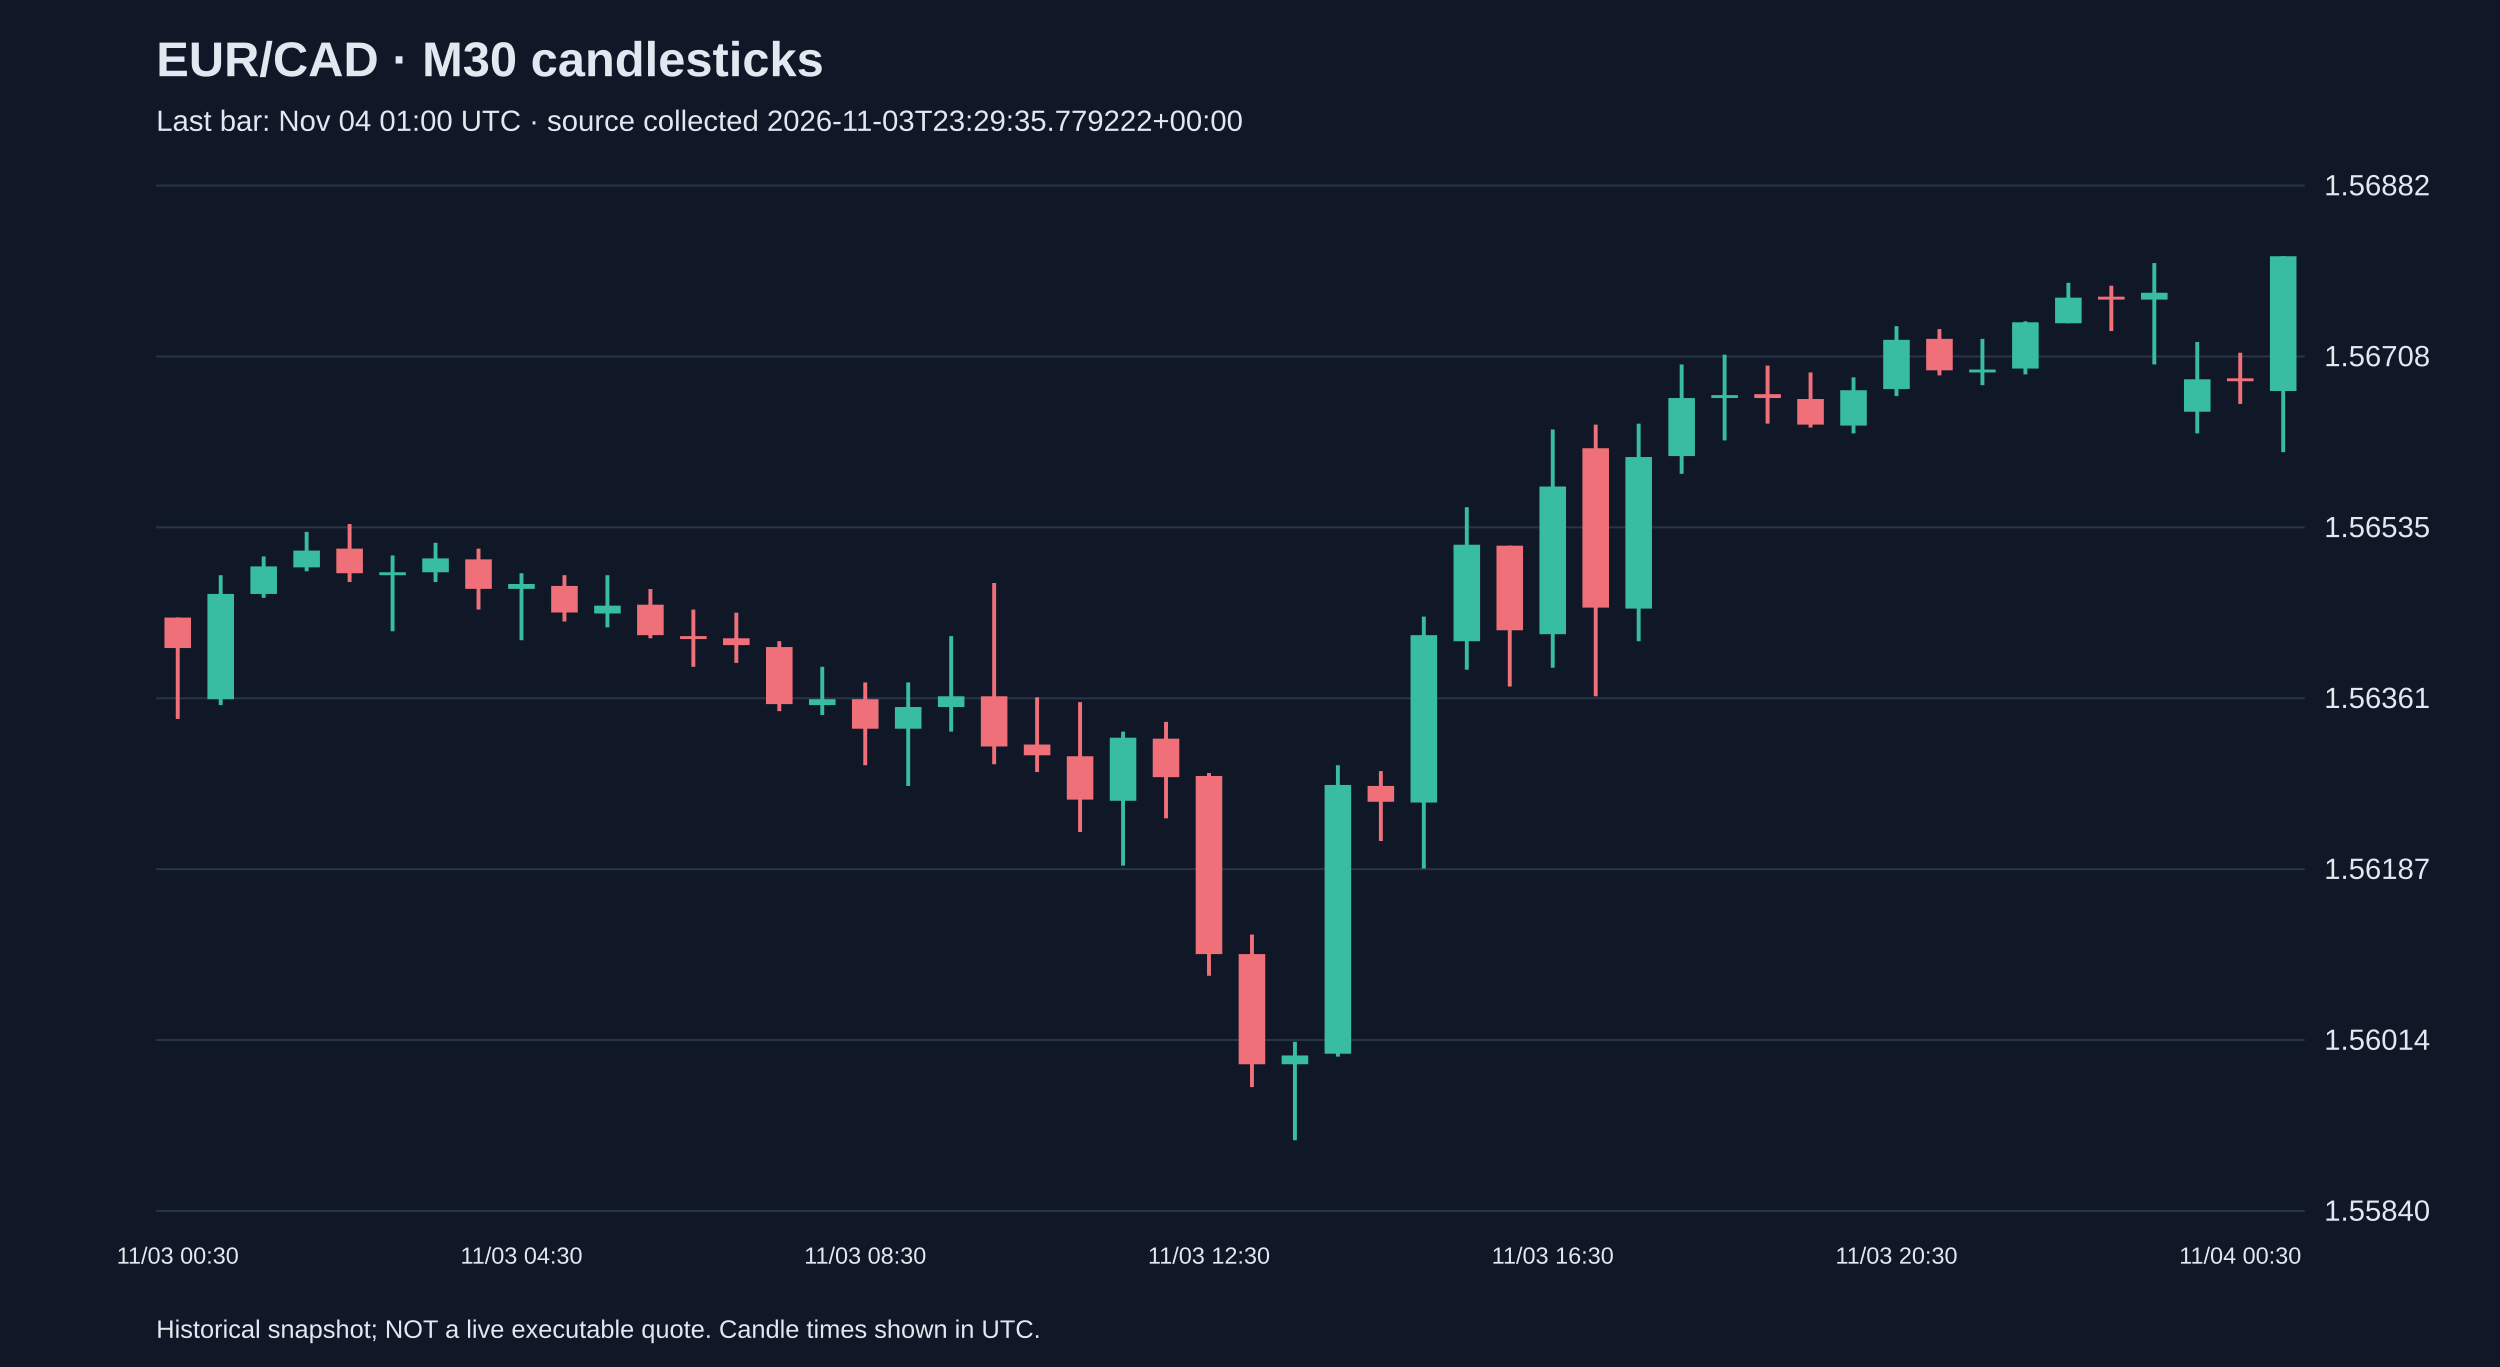
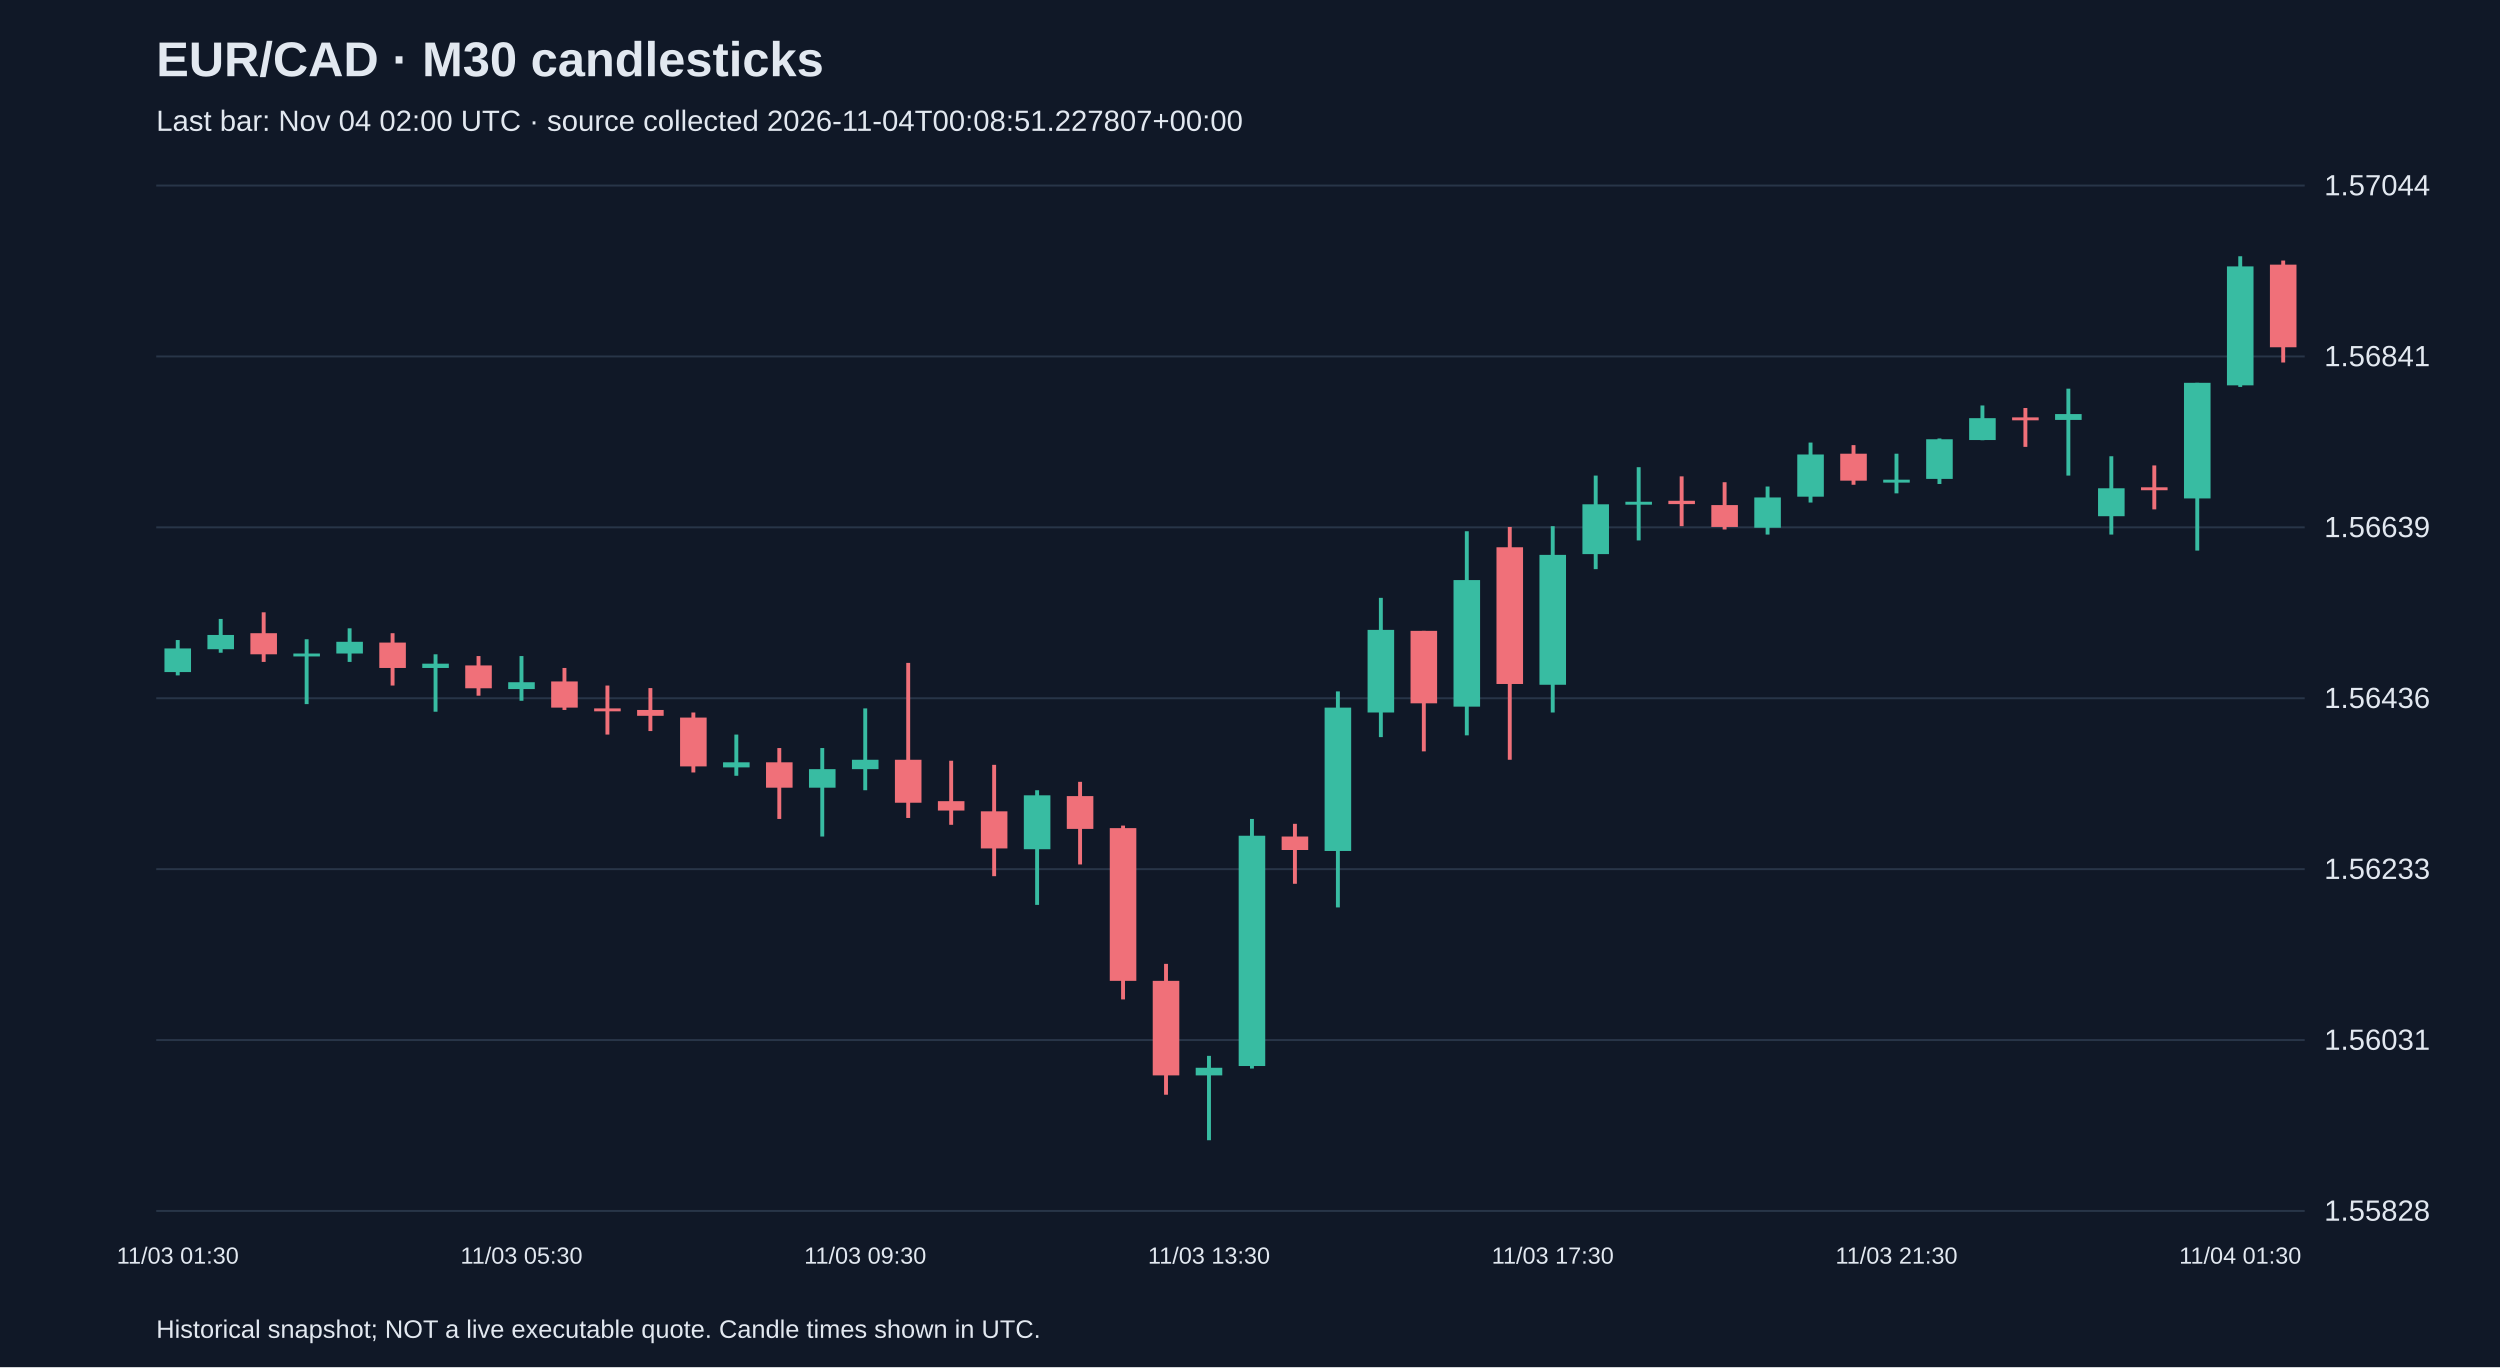
<svg xmlns="http://www.w3.org/2000/svg" viewBox="0 0 1280 700">
  <rect width="100%" height="100%" fill="#101827" />
  <style>text{font-family:Arial,sans-serif;fill:#e2e8f0}</style>
  <text x="80" y="39" font-size="25" font-weight="bold">EUR/CAD · M30 candlesticks</text>
-   <text x="80" y="67" font-size="15" fill="#a6b1c5">Last bar: Nov 04 01:00 UTC · source collected 2026-11-03T23:29:35.779222+00:00</text>
+   <text x="80" y="67" font-size="15" fill="#a6b1c5">Last bar: Nov 04 02:00 UTC · source collected 2026-11-04T00:08:51.227807+00:00</text>
  <line x1="80" y1="620.0" x2="1180" y2="620.0" stroke="#283548" />
-   <text x="1190" y="625.0" font-size="15">1.55840</text>
+   <text x="1190" y="625.0" font-size="15">1.55828</text>
  <line x1="80" y1="532.5" x2="1180" y2="532.5" stroke="#283548" />
-   <text x="1190" y="537.5" font-size="15">1.56014</text>
+   <text x="1190" y="537.5" font-size="15">1.56031</text>
  <line x1="80" y1="445.0" x2="1180" y2="445.0" stroke="#283548" />
-   <text x="1190" y="450.0" font-size="15">1.56187</text>
+   <text x="1190" y="450.0" font-size="15">1.56233</text>
  <line x1="80" y1="357.5" x2="1180" y2="357.5" stroke="#283548" />
-   <text x="1190" y="362.5" font-size="15">1.56361</text>
+   <text x="1190" y="362.5" font-size="15">1.56436</text>
  <line x1="80" y1="270.0" x2="1180" y2="270.0" stroke="#283548" />
-   <text x="1190" y="275.0" font-size="15">1.56535</text>
+   <text x="1190" y="275.0" font-size="15">1.56639</text>
  <line x1="80" y1="182.5" x2="1180" y2="182.5" stroke="#283548" />
-   <text x="1190" y="187.5" font-size="15">1.56708</text>
+   <text x="1190" y="187.5" font-size="15">1.56841</text>
  <line x1="80" y1="95.0" x2="1180" y2="95.0" stroke="#283548" />
-   <text x="1190" y="100.0" font-size="15">1.56882</text>
-   <line x1="91.0" y1="316.2" x2="91.0" y2="368.1" stroke="#f07079" stroke-width="2" />
-   <rect x="84.2" y="316.2" width="13.6" height="15.6" fill="#f07079" />
-   <text x="91.0" y="647" text-anchor="middle" font-size="12">11/03 00:30</text>
-   <line x1="113.0" y1="294.5" x2="113.0" y2="361.0" stroke="#38bca2" stroke-width="2" />
-   <rect x="106.2" y="304.1" width="13.6" height="53.9" fill="#38bca2" />
-   <line x1="135.0" y1="284.9" x2="135.0" y2="306.1" stroke="#38bca2" stroke-width="2" />
-   <rect x="128.2" y="290.0" width="13.6" height="14.1" fill="#38bca2" />
-   <line x1="157.0" y1="272.3" x2="157.0" y2="292.5" stroke="#38bca2" stroke-width="2" />
-   <rect x="150.2" y="281.9" width="13.6" height="8.6" fill="#38bca2" />
-   <line x1="179.0" y1="268.3" x2="179.0" y2="298.0" stroke="#f07079" stroke-width="2" />
-   <rect x="172.2" y="280.9" width="13.6" height="12.6" fill="#f07079" />
-   <line x1="201.0" y1="284.4" x2="201.0" y2="323.2" stroke="#38bca2" stroke-width="2" />
-   <rect x="194.2" y="293.0" width="13.6" height="1.5" fill="#38bca2" />
-   <line x1="223.0" y1="277.9" x2="223.0" y2="298.0" stroke="#38bca2" stroke-width="2" />
-   <rect x="216.2" y="285.9" width="13.6" height="7.1" fill="#38bca2" />
-   <line x1="245.0" y1="280.9" x2="245.0" y2="312.1" stroke="#f07079" stroke-width="2" />
-   <rect x="238.2" y="286.4" width="13.6" height="15.1" fill="#f07079" />
-   <line x1="267.0" y1="293.5" x2="267.0" y2="327.8" stroke="#38bca2" stroke-width="2" />
-   <rect x="260.2" y="299.0" width="13.6" height="2.5" fill="#38bca2" />
-   <text x="267.0" y="647" text-anchor="middle" font-size="12">11/03 04:30</text>
-   <line x1="289.0" y1="294.5" x2="289.0" y2="318.2" stroke="#f07079" stroke-width="2" />
-   <rect x="282.2" y="300.0" width="13.6" height="13.6" fill="#f07079" />
-   <line x1="311.0" y1="294.5" x2="311.0" y2="321.2" stroke="#38bca2" stroke-width="2" />
-   <rect x="304.2" y="310.1" width="13.6" height="4.0" fill="#38bca2" />
-   <line x1="333.0" y1="301.6" x2="333.0" y2="326.8" stroke="#f07079" stroke-width="2" />
-   <rect x="326.2" y="309.6" width="13.6" height="15.6" fill="#f07079" />
-   <line x1="355.0" y1="312.1" x2="355.0" y2="341.4" stroke="#f07079" stroke-width="2" />
-   <rect x="348.2" y="325.7" width="13.6" height="1.5" fill="#f07079" />
-   <line x1="377.0" y1="313.7" x2="377.0" y2="339.4" stroke="#f07079" stroke-width="2" />
-   <rect x="370.2" y="326.8" width="13.6" height="3.5" fill="#f07079" />
-   <line x1="399.0" y1="328.3" x2="399.0" y2="364.1" stroke="#f07079" stroke-width="2" />
-   <rect x="392.2" y="331.3" width="13.6" height="29.2" fill="#f07079" />
-   <line x1="421.0" y1="341.4" x2="421.0" y2="366.1" stroke="#38bca2" stroke-width="2" />
-   <rect x="414.2" y="358.0" width="13.6" height="3.0" fill="#38bca2" />
-   <line x1="443.0" y1="349.4" x2="443.0" y2="391.8" stroke="#f07079" stroke-width="2" />
-   <rect x="436.2" y="358.0" width="13.6" height="15.1" fill="#f07079" />
-   <text x="443.0" y="647" text-anchor="middle" font-size="12">11/03 08:30</text>
-   <line x1="465.0" y1="349.4" x2="465.0" y2="402.4" stroke="#38bca2" stroke-width="2" />
-   <rect x="458.2" y="362.0" width="13.6" height="11.1" fill="#38bca2" />
-   <line x1="487.0" y1="325.7" x2="487.0" y2="374.6" stroke="#38bca2" stroke-width="2" />
-   <rect x="480.2" y="356.5" width="13.6" height="5.5" fill="#38bca2" />
-   <line x1="509.0" y1="298.5" x2="509.0" y2="391.3" stroke="#f07079" stroke-width="2" />
-   <rect x="502.2" y="356.5" width="13.6" height="25.7" fill="#f07079" />
-   <line x1="531.0" y1="357.0" x2="531.0" y2="395.3" stroke="#f07079" stroke-width="2" />
-   <rect x="524.2" y="381.2" width="13.6" height="5.5" fill="#f07079" />
-   <line x1="553.0" y1="359.5" x2="553.0" y2="426.0" stroke="#f07079" stroke-width="2" />
-   <rect x="546.2" y="387.2" width="13.6" height="22.2" fill="#f07079" />
-   <line x1="575.0" y1="374.6" x2="575.0" y2="443.2" stroke="#38bca2" stroke-width="2" />
-   <rect x="568.2" y="377.7" width="13.6" height="32.3" fill="#38bca2" />
-   <line x1="597.0" y1="369.6" x2="597.0" y2="419.0" stroke="#f07079" stroke-width="2" />
-   <rect x="590.2" y="378.2" width="13.6" height="19.7" fill="#f07079" />
-   <line x1="619.0" y1="395.8" x2="619.0" y2="499.6" stroke="#f07079" stroke-width="2" />
-   <rect x="612.2" y="397.3" width="13.6" height="91.2" fill="#f07079" />
-   <text x="619.0" y="647" text-anchor="middle" font-size="12">11/03 12:30</text>
-   <line x1="641.0" y1="478.5" x2="641.0" y2="556.6" stroke="#f07079" stroke-width="2" />
-   <rect x="634.2" y="488.5" width="13.6" height="56.4" fill="#f07079" />
-   <line x1="663.0" y1="533.4" x2="663.0" y2="583.8" stroke="#38bca2" stroke-width="2" />
-   <rect x="656.2" y="540.4" width="13.6" height="4.5" fill="#38bca2" />
-   <line x1="685.0" y1="391.8" x2="685.0" y2="541.0" stroke="#38bca2" stroke-width="2" />
-   <rect x="678.2" y="401.9" width="13.6" height="137.6" fill="#38bca2" />
-   <line x1="707.0" y1="394.8" x2="707.0" y2="430.6" stroke="#f07079" stroke-width="2" />
-   <rect x="700.2" y="402.4" width="13.6" height="8.1" fill="#f07079" />
-   <line x1="729.0" y1="315.7" x2="729.0" y2="444.7" stroke="#38bca2" stroke-width="2" />
-   <rect x="722.2" y="325.2" width="13.6" height="85.7" fill="#38bca2" />
-   <line x1="751.0" y1="259.7" x2="751.0" y2="342.9" stroke="#38bca2" stroke-width="2" />
-   <rect x="744.2" y="278.9" width="13.6" height="49.4" fill="#38bca2" />
-   <line x1="773.0" y1="279.4" x2="773.0" y2="351.5" stroke="#f07079" stroke-width="2" />
-   <rect x="766.2" y="279.4" width="13.6" height="43.3" fill="#f07079" />
-   <line x1="795.0" y1="219.9" x2="795.0" y2="341.9" stroke="#38bca2" stroke-width="2" />
-   <rect x="788.2" y="249.1" width="13.6" height="75.6" fill="#38bca2" />
-   <text x="795.0" y="647" text-anchor="middle" font-size="12">11/03 16:30</text>
-   <line x1="817.0" y1="217.4" x2="817.0" y2="356.5" stroke="#f07079" stroke-width="2" />
-   <rect x="810.2" y="229.5" width="13.6" height="81.6" fill="#f07079" />
-   <line x1="839.0" y1="216.9" x2="839.0" y2="328.3" stroke="#38bca2" stroke-width="2" />
-   <rect x="832.2" y="234.0" width="13.6" height="77.6" fill="#38bca2" />
-   <line x1="861.0" y1="186.6" x2="861.0" y2="242.6" stroke="#38bca2" stroke-width="2" />
-   <rect x="854.2" y="203.8" width="13.6" height="29.7" fill="#38bca2" />
-   <line x1="883.0" y1="181.6" x2="883.0" y2="225.5" stroke="#38bca2" stroke-width="2" />
-   <rect x="876.2" y="202.3" width="13.6" height="1.5" fill="#38bca2" />
-   <line x1="905.0" y1="187.2" x2="905.0" y2="216.9" stroke="#f07079" stroke-width="2" />
-   <rect x="898.2" y="201.8" width="13.6" height="2.0" fill="#f07079" />
-   <line x1="927.0" y1="190.7" x2="927.0" y2="218.9" stroke="#f07079" stroke-width="2" />
-   <rect x="920.2" y="204.3" width="13.6" height="13.1" fill="#f07079" />
-   <line x1="949.0" y1="193.2" x2="949.0" y2="221.9" stroke="#38bca2" stroke-width="2" />
-   <rect x="942.2" y="199.8" width="13.6" height="18.1" fill="#38bca2" />
-   <line x1="971.0" y1="167.0" x2="971.0" y2="202.8" stroke="#38bca2" stroke-width="2" />
-   <rect x="964.2" y="174.0" width="13.6" height="25.2" fill="#38bca2" />
-   <text x="971.0" y="647" text-anchor="middle" font-size="12">11/03 20:30</text>
-   <line x1="993.0" y1="168.5" x2="993.0" y2="192.2" stroke="#f07079" stroke-width="2" />
-   <rect x="986.2" y="173.5" width="13.6" height="16.1" fill="#f07079" />
-   <line x1="1015.0" y1="173.5" x2="1015.0" y2="197.2" stroke="#38bca2" stroke-width="2" />
-   <rect x="1008.2" y="189.2" width="13.6" height="1.5" fill="#38bca2" />
-   <line x1="1037.0" y1="164.5" x2="1037.0" y2="191.7" stroke="#38bca2" stroke-width="2" />
-   <rect x="1030.2" y="165.0" width="13.6" height="23.7" fill="#38bca2" />
-   <line x1="1059.0" y1="144.8" x2="1059.0" y2="165.5" stroke="#38bca2" stroke-width="2" />
-   <rect x="1052.2" y="152.4" width="13.6" height="13.1" fill="#38bca2" />
-   <line x1="1081.0" y1="146.3" x2="1081.0" y2="169.5" stroke="#f07079" stroke-width="2" />
-   <rect x="1074.2" y="151.9" width="13.6" height="1.5" fill="#f07079" />
-   <line x1="1103.0" y1="134.7" x2="1103.0" y2="186.6" stroke="#38bca2" stroke-width="2" />
-   <rect x="1096.2" y="149.9" width="13.6" height="3.5" fill="#38bca2" />
-   <line x1="1125.0" y1="175.1" x2="1125.0" y2="221.9" stroke="#38bca2" stroke-width="2" />
-   <rect x="1118.2" y="194.2" width="13.6" height="16.6" fill="#38bca2" />
-   <line x1="1147.0" y1="180.6" x2="1147.0" y2="206.8" stroke="#f07079" stroke-width="2" />
-   <rect x="1140.2" y="193.7" width="13.6" height="1.5" fill="#f07079" />
-   <text x="1147.0" y="647" text-anchor="middle" font-size="12">11/04 00:30</text>
-   <line x1="1169.0" y1="131.2" x2="1169.0" y2="231.5" stroke="#38bca2" stroke-width="2" />
-   <rect x="1162.2" y="131.2" width="13.6" height="69.0" fill="#38bca2" />
+   <text x="1190" y="100.0" font-size="15">1.57044</text>
+   <line x1="91.0" y1="327.7" x2="91.0" y2="345.8" stroke="#38bca2" stroke-width="2" />
+   <rect x="84.2" y="332.0" width="13.6" height="12.1" fill="#38bca2" />
+   <text x="91.0" y="647" text-anchor="middle" font-size="12">11/03 01:30</text>
+   <line x1="113.0" y1="316.9" x2="113.0" y2="334.2" stroke="#38bca2" stroke-width="2" />
+   <rect x="106.2" y="325.1" width="13.6" height="7.3" fill="#38bca2" />
+   <line x1="135.0" y1="313.5" x2="135.0" y2="338.9" stroke="#f07079" stroke-width="2" />
+   <rect x="128.2" y="324.2" width="13.6" height="10.8" fill="#f07079" />
+   <line x1="157.0" y1="327.3" x2="157.0" y2="360.5" stroke="#38bca2" stroke-width="2" />
+   <rect x="150.2" y="334.6" width="13.6" height="1.5" fill="#38bca2" />
+   <line x1="179.0" y1="321.7" x2="179.0" y2="338.9" stroke="#38bca2" stroke-width="2" />
+   <rect x="172.2" y="328.6" width="13.6" height="6.0" fill="#38bca2" />
+   <line x1="201.0" y1="324.2" x2="201.0" y2="351.0" stroke="#f07079" stroke-width="2" />
+   <rect x="194.2" y="329.0" width="13.6" height="13.0" fill="#f07079" />
+   <line x1="223.0" y1="335.0" x2="223.0" y2="364.4" stroke="#38bca2" stroke-width="2" />
+   <rect x="216.2" y="339.8" width="13.6" height="2.2" fill="#38bca2" />
+   <line x1="245.0" y1="335.9" x2="245.0" y2="356.2" stroke="#f07079" stroke-width="2" />
+   <rect x="238.2" y="340.7" width="13.6" height="11.7" fill="#f07079" />
+   <line x1="267.0" y1="335.9" x2="267.0" y2="358.8" stroke="#38bca2" stroke-width="2" />
+   <rect x="260.2" y="349.3" width="13.6" height="3.5" fill="#38bca2" />
+   <text x="267.0" y="647" text-anchor="middle" font-size="12">11/03 05:30</text>
+   <line x1="289.0" y1="342.0" x2="289.0" y2="363.5" stroke="#f07079" stroke-width="2" />
+   <rect x="282.2" y="348.9" width="13.6" height="13.4" fill="#f07079" />
+   <line x1="311.0" y1="351.0" x2="311.0" y2="376.1" stroke="#f07079" stroke-width="2" />
+   <rect x="304.2" y="362.7" width="13.6" height="1.5" fill="#f07079" />
+   <line x1="333.0" y1="352.3" x2="333.0" y2="374.3" stroke="#f07079" stroke-width="2" />
+   <rect x="326.2" y="363.5" width="13.6" height="3.0" fill="#f07079" />
+   <line x1="355.0" y1="364.8" x2="355.0" y2="395.5" stroke="#f07079" stroke-width="2" />
+   <rect x="348.2" y="367.4" width="13.6" height="25.0" fill="#f07079" />
+   <line x1="377.0" y1="376.1" x2="377.0" y2="397.2" stroke="#38bca2" stroke-width="2" />
+   <rect x="370.2" y="390.3" width="13.6" height="2.6" fill="#38bca2" />
+   <line x1="399.0" y1="383.0" x2="399.0" y2="419.3" stroke="#f07079" stroke-width="2" />
+   <rect x="392.2" y="390.3" width="13.6" height="13.0" fill="#f07079" />
+   <line x1="421.0" y1="383.0" x2="421.0" y2="428.3" stroke="#38bca2" stroke-width="2" />
+   <rect x="414.2" y="393.8" width="13.6" height="9.5" fill="#38bca2" />
+   <line x1="443.0" y1="362.7" x2="443.0" y2="404.6" stroke="#38bca2" stroke-width="2" />
+   <rect x="436.2" y="389.0" width="13.6" height="4.8" fill="#38bca2" />
+   <text x="443.0" y="647" text-anchor="middle" font-size="12">11/03 09:30</text>
+   <line x1="465.0" y1="339.4" x2="465.0" y2="418.8" stroke="#f07079" stroke-width="2" />
+   <rect x="458.2" y="389.0" width="13.6" height="22.0" fill="#f07079" />
+   <line x1="487.0" y1="389.5" x2="487.0" y2="422.3" stroke="#f07079" stroke-width="2" />
+   <rect x="480.2" y="410.2" width="13.6" height="4.8" fill="#f07079" />
+   <line x1="509.0" y1="391.6" x2="509.0" y2="448.6" stroke="#f07079" stroke-width="2" />
+   <rect x="502.2" y="415.4" width="13.6" height="19.0" fill="#f07079" />
+   <line x1="531.0" y1="404.6" x2="531.0" y2="463.3" stroke="#38bca2" stroke-width="2" />
+   <rect x="524.2" y="407.2" width="13.6" height="27.6" fill="#38bca2" />
+   <line x1="553.0" y1="400.3" x2="553.0" y2="442.6" stroke="#f07079" stroke-width="2" />
+   <rect x="546.2" y="407.6" width="13.6" height="16.8" fill="#f07079" />
+   <line x1="575.0" y1="422.7" x2="575.0" y2="511.7" stroke="#f07079" stroke-width="2" />
+   <rect x="568.2" y="424.0" width="13.6" height="78.2" fill="#f07079" />
+   <line x1="597.0" y1="493.5" x2="597.0" y2="560.5" stroke="#f07079" stroke-width="2" />
+   <rect x="590.2" y="502.2" width="13.6" height="48.4" fill="#f07079" />
+   <line x1="619.0" y1="540.6" x2="619.0" y2="583.8" stroke="#38bca2" stroke-width="2" />
+   <rect x="612.2" y="546.7" width="13.6" height="3.9" fill="#38bca2" />
+   <text x="619.0" y="647" text-anchor="middle" font-size="12">11/03 13:30</text>
+   <line x1="641.0" y1="419.3" x2="641.0" y2="547.1" stroke="#38bca2" stroke-width="2" />
+   <rect x="634.2" y="427.9" width="13.6" height="117.9" fill="#38bca2" />
+   <line x1="663.0" y1="421.8" x2="663.0" y2="452.5" stroke="#f07079" stroke-width="2" />
+   <rect x="656.2" y="428.3" width="13.6" height="6.9" fill="#f07079" />
+   <line x1="685.0" y1="354.0" x2="685.0" y2="464.6" stroke="#38bca2" stroke-width="2" />
+   <rect x="678.2" y="362.3" width="13.6" height="73.4" fill="#38bca2" />
+   <line x1="707.0" y1="306.1" x2="707.0" y2="377.4" stroke="#38bca2" stroke-width="2" />
+   <rect x="700.2" y="322.5" width="13.6" height="42.3" fill="#38bca2" />
+   <line x1="729.0" y1="323.0" x2="729.0" y2="384.7" stroke="#f07079" stroke-width="2" />
+   <rect x="722.2" y="323.0" width="13.6" height="37.1" fill="#f07079" />
+   <line x1="751.0" y1="272.0" x2="751.0" y2="376.5" stroke="#38bca2" stroke-width="2" />
+   <rect x="744.2" y="297.0" width="13.6" height="64.8" fill="#38bca2" />
+   <line x1="773.0" y1="269.8" x2="773.0" y2="389.0" stroke="#f07079" stroke-width="2" />
+   <rect x="766.2" y="280.2" width="13.6" height="70.0" fill="#f07079" />
+   <line x1="795.0" y1="269.4" x2="795.0" y2="364.8" stroke="#38bca2" stroke-width="2" />
+   <rect x="788.2" y="284.1" width="13.6" height="66.5" fill="#38bca2" />
+   <text x="795.0" y="647" text-anchor="middle" font-size="12">11/03 17:30</text>
+   <line x1="817.0" y1="243.5" x2="817.0" y2="291.4" stroke="#38bca2" stroke-width="2" />
+   <rect x="810.2" y="258.2" width="13.6" height="25.5" fill="#38bca2" />
+   <line x1="839.0" y1="239.2" x2="839.0" y2="276.7" stroke="#38bca2" stroke-width="2" />
+   <rect x="832.2" y="256.9" width="13.6" height="1.5" fill="#38bca2" />
+   <line x1="861.0" y1="243.9" x2="861.0" y2="269.4" stroke="#f07079" stroke-width="2" />
+   <rect x="854.2" y="256.4" width="13.6" height="1.7" fill="#f07079" />
+   <line x1="883.0" y1="246.9" x2="883.0" y2="271.1" stroke="#f07079" stroke-width="2" />
+   <rect x="876.2" y="258.6" width="13.6" height="11.2" fill="#f07079" />
+   <line x1="905.0" y1="249.1" x2="905.0" y2="273.7" stroke="#38bca2" stroke-width="2" />
+   <rect x="898.2" y="254.7" width="13.6" height="15.5" fill="#38bca2" />
+   <line x1="927.0" y1="226.6" x2="927.0" y2="257.3" stroke="#38bca2" stroke-width="2" />
+   <rect x="920.2" y="232.7" width="13.6" height="21.6" fill="#38bca2" />
+   <line x1="949.0" y1="227.9" x2="949.0" y2="248.2" stroke="#f07079" stroke-width="2" />
+   <rect x="942.2" y="232.3" width="13.6" height="13.8" fill="#f07079" />
+   <line x1="971.0" y1="232.3" x2="971.0" y2="252.6" stroke="#38bca2" stroke-width="2" />
+   <rect x="964.2" y="245.6" width="13.6" height="1.5" fill="#38bca2" />
+   <text x="971.0" y="647" text-anchor="middle" font-size="12">11/03 21:30</text>
+   <line x1="993.0" y1="224.5" x2="993.0" y2="247.8" stroke="#38bca2" stroke-width="2" />
+   <rect x="986.2" y="224.9" width="13.6" height="20.3" fill="#38bca2" />
+   <line x1="1015.0" y1="207.6" x2="1015.0" y2="225.4" stroke="#38bca2" stroke-width="2" />
+   <rect x="1008.2" y="214.1" width="13.6" height="11.2" fill="#38bca2" />
+   <line x1="1037.0" y1="208.9" x2="1037.0" y2="228.8" stroke="#f07079" stroke-width="2" />
+   <rect x="1030.2" y="213.7" width="13.6" height="1.5" fill="#f07079" />
+   <line x1="1059.0" y1="199.0" x2="1059.0" y2="243.5" stroke="#38bca2" stroke-width="2" />
+   <rect x="1052.2" y="212.0" width="13.6" height="3.0" fill="#38bca2" />
+   <line x1="1081.0" y1="233.6" x2="1081.0" y2="273.7" stroke="#38bca2" stroke-width="2" />
+   <rect x="1074.2" y="250.0" width="13.6" height="14.3" fill="#38bca2" />
+   <line x1="1103.0" y1="238.3" x2="1103.0" y2="260.8" stroke="#f07079" stroke-width="2" />
+   <rect x="1096.2" y="249.5" width="13.6" height="1.5" fill="#f07079" />
+   <line x1="1125.0" y1="196.0" x2="1125.0" y2="281.9" stroke="#38bca2" stroke-width="2" />
+   <rect x="1118.2" y="196.0" width="13.6" height="59.2" fill="#38bca2" />
+   <line x1="1147.0" y1="131.2" x2="1147.0" y2="198.1" stroke="#38bca2" stroke-width="2" />
+   <rect x="1140.2" y="136.4" width="13.6" height="60.9" fill="#38bca2" />
+   <text x="1147.0" y="647" text-anchor="middle" font-size="12">11/04 01:30</text>
+   <line x1="1169.0" y1="133.4" x2="1169.0" y2="185.6" stroke="#f07079" stroke-width="2" />
+   <rect x="1162.2" y="135.5" width="13.6" height="42.3" fill="#f07079" />
  <text x="80" y="685" font-size="13">Historical snapshot; NOT a live executable quote. Candle times shown in UTC.</text>
</svg>
